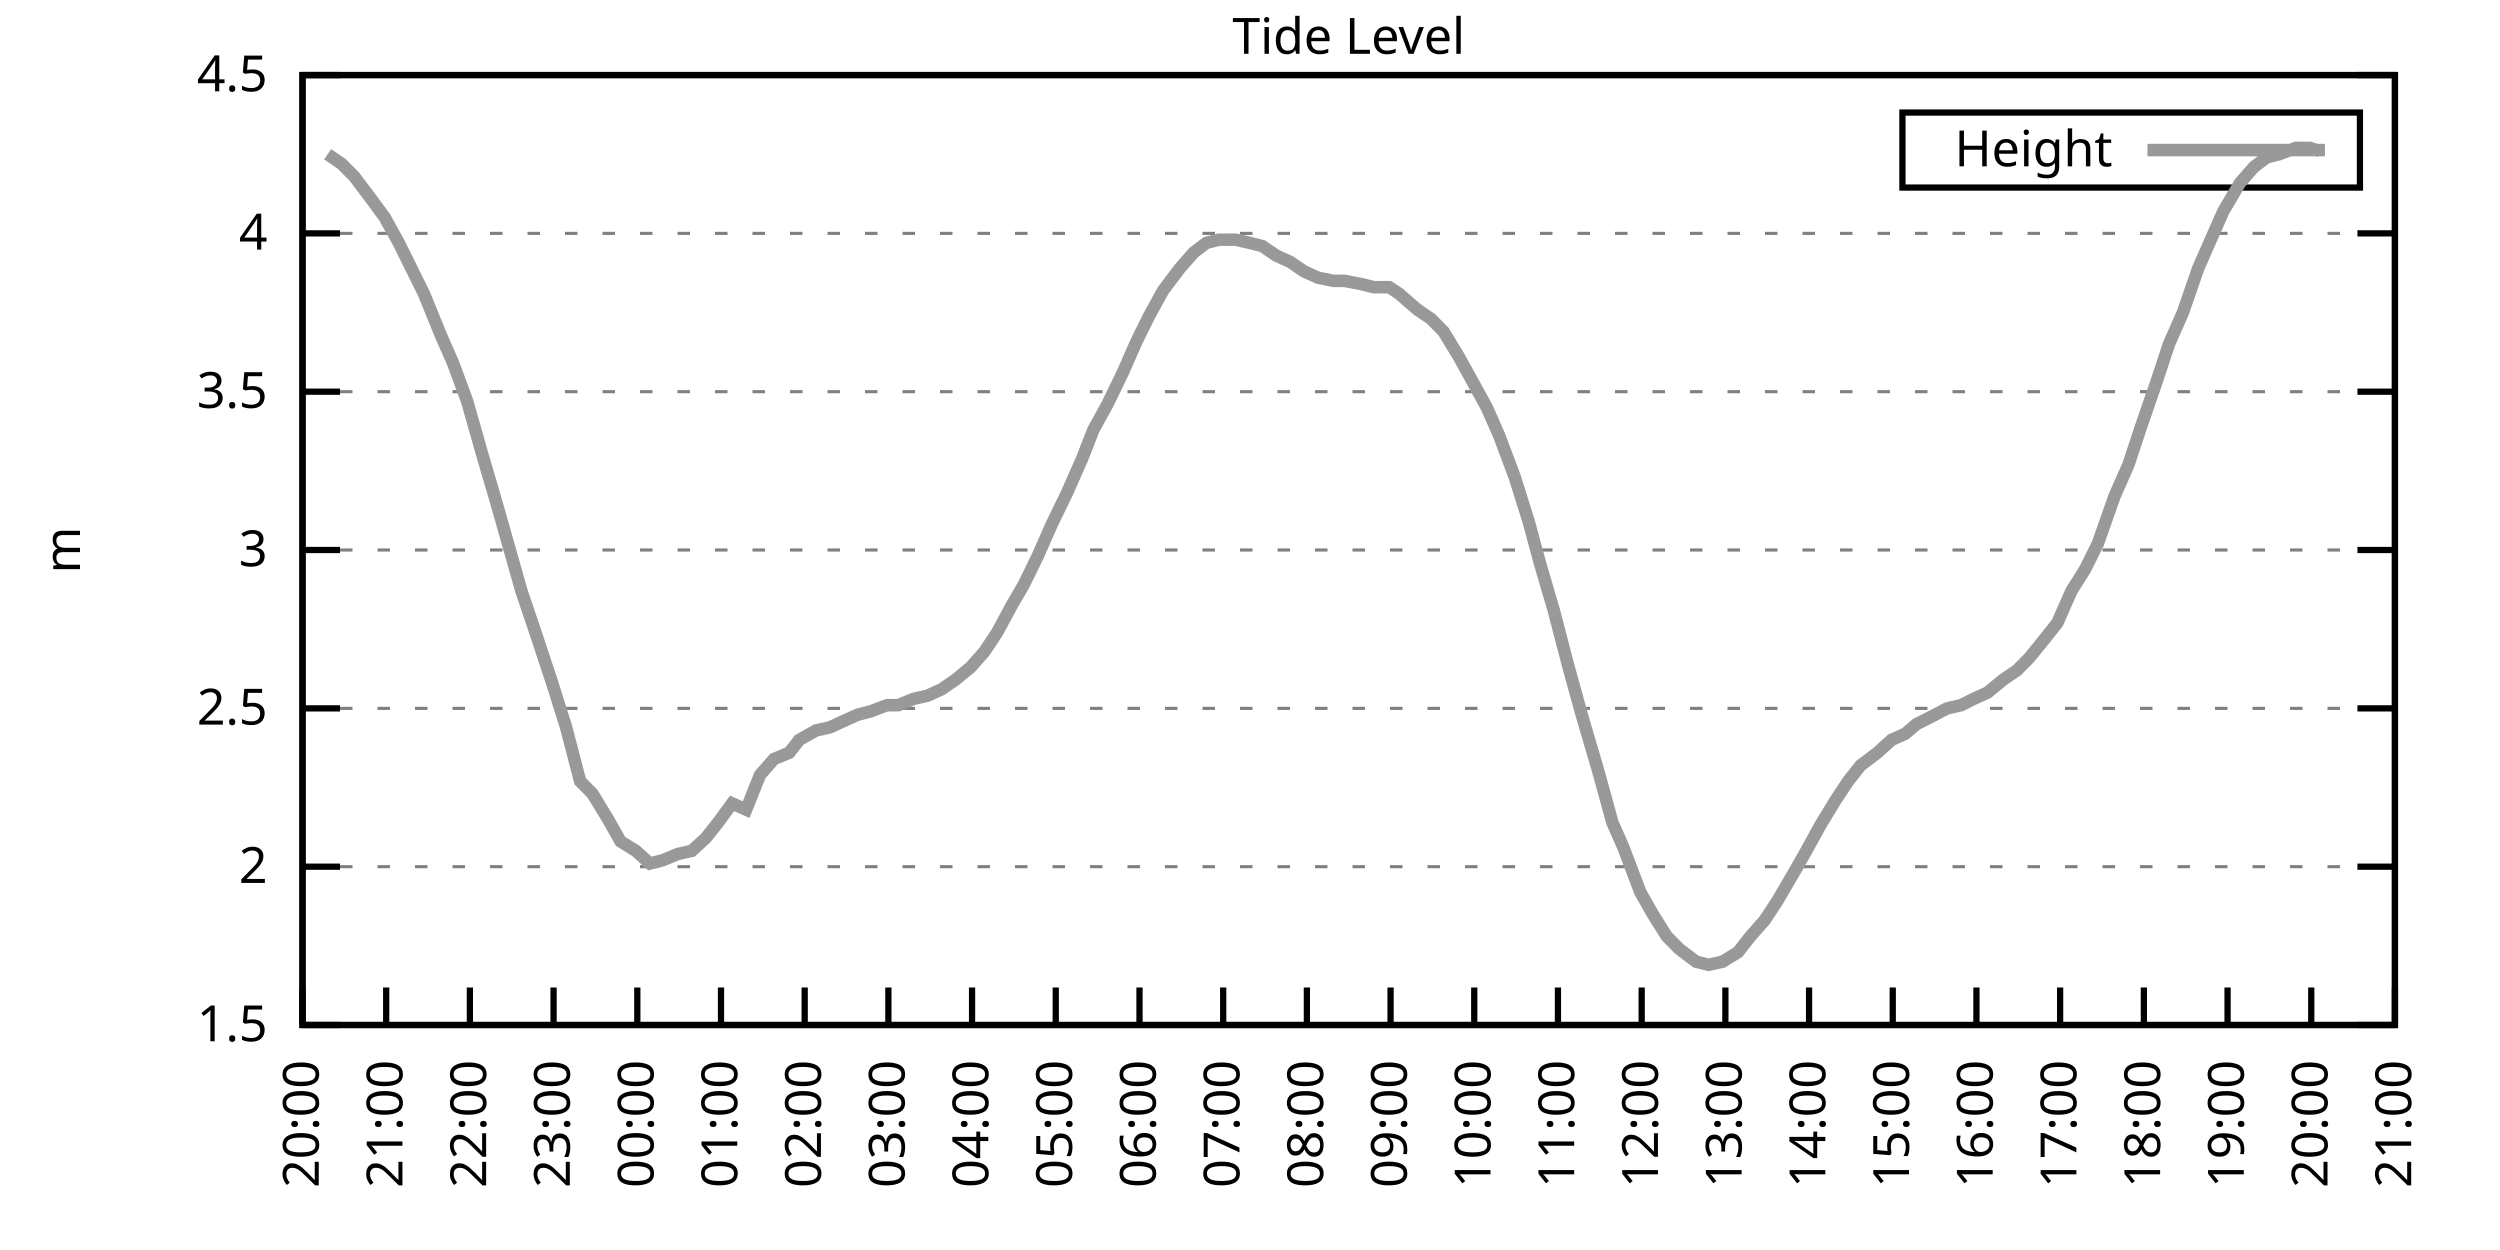
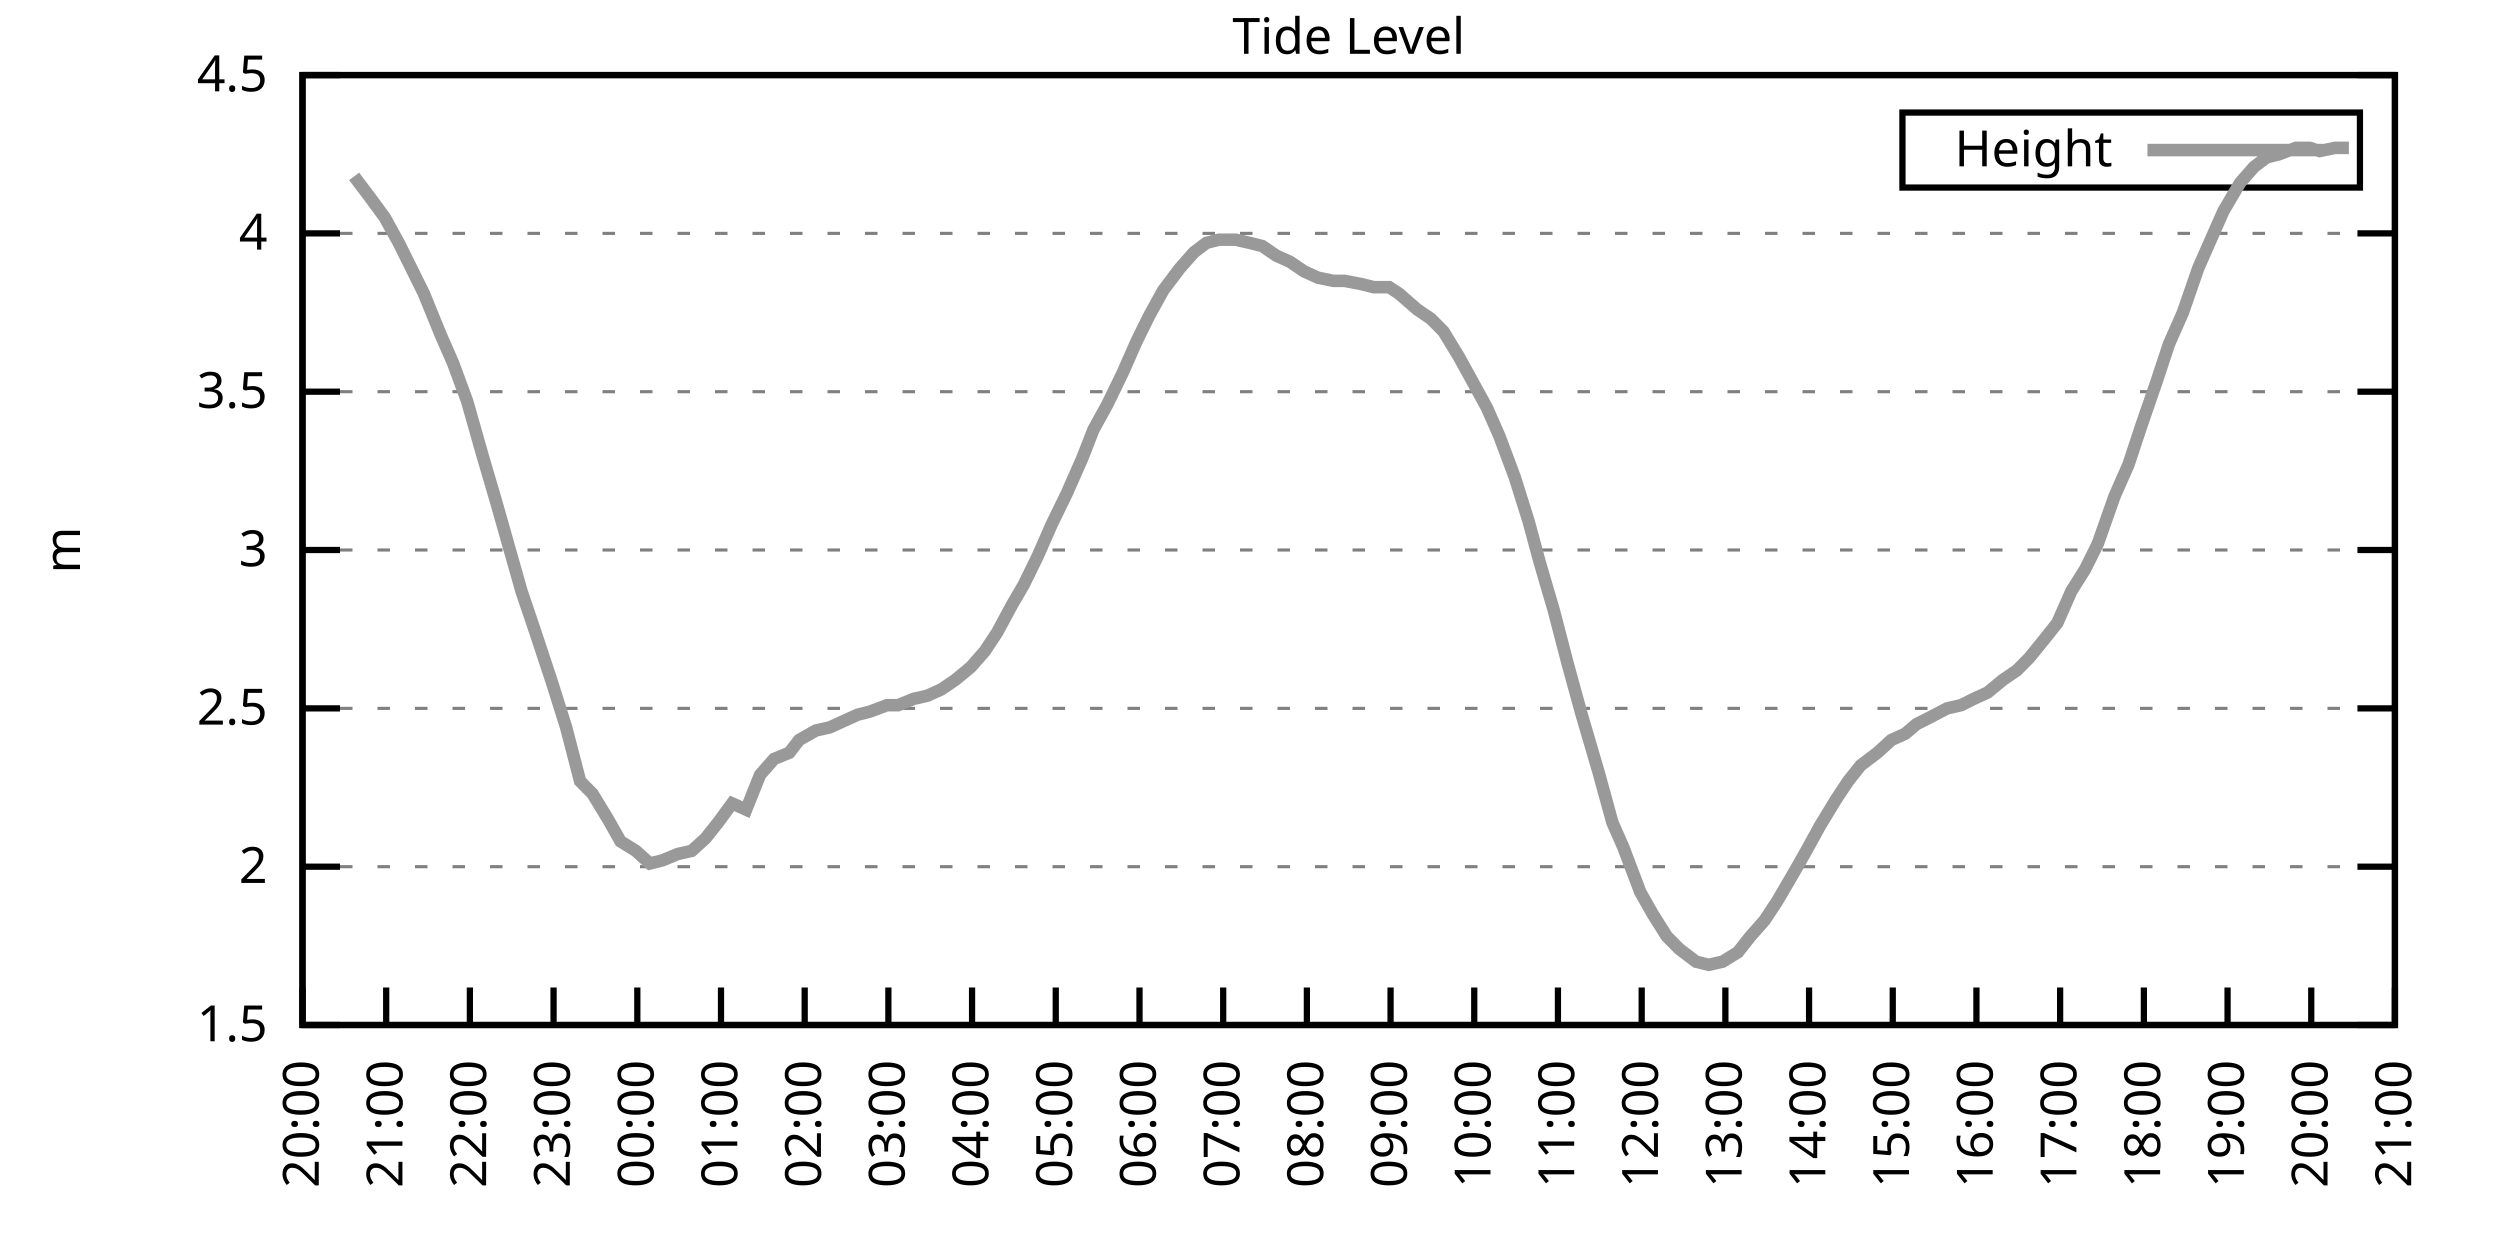
<svg xmlns="http://www.w3.org/2000/svg" xmlns:xlink="http://www.w3.org/1999/xlink" width="400" height="200" viewBox="0 0 400 200">
  <g id="gnuplot_canvas">
    <rect x="0" y="0" width="400" height="200" fill="none" />
    <defs>
      <circle id="gpDot" r="0.5" stroke-width="0.5" stroke="currentColor" />
      <path id="gpPt0" stroke-width="0.333" stroke="currentColor" d="M-1,0 h2 M0,-1 v2" />
      <path id="gpPt1" stroke-width="0.333" stroke="currentColor" d="M-1,-1 L1,1 M1,-1 L-1,1" />
      <path id="gpPt2" stroke-width="0.333" stroke="currentColor" d="M-1,0 L1,0 M0,-1 L0,1 M-1,-1 L1,1 M-1,1 L1,-1" />
      <rect id="gpPt3" stroke-width="0.333" stroke="currentColor" x="-1" y="-1" width="2" height="2" />
      <rect id="gpPt4" stroke-width="0.333" stroke="currentColor" fill="currentColor" x="-1" y="-1" width="2" height="2" />
      <circle id="gpPt5" stroke-width="0.333" stroke="currentColor" cx="0" cy="0" r="1" />
      <use xlink:href="#gpPt5" id="gpPt6" fill="currentColor" stroke="none" />
      <path id="gpPt7" stroke-width="0.333" stroke="currentColor" d="M0,-1.33 L-1.33,0.67 L1.33,0.67 z" />
      <use xlink:href="#gpPt7" id="gpPt8" fill="currentColor" stroke="none" />
      <use xlink:href="#gpPt7" id="gpPt9" stroke="currentColor" transform="rotate(180)" />
      <use xlink:href="#gpPt9" id="gpPt10" fill="currentColor" stroke="none" />
      <use xlink:href="#gpPt3" id="gpPt11" stroke="currentColor" transform="rotate(45)" />
      <use xlink:href="#gpPt11" id="gpPt12" fill="currentColor" stroke="none" />
      <path id="gpPt13" stroke-width="0.333" stroke="currentColor" d="M0,1.330 L1.265,0.411 L0.782,-1.067 L-0.782,-1.076 L-1.265,0.411 z" />
      <use xlink:href="#gpPt13" id="gpPt14" fill="currentColor" stroke="none" />
      <filter id="textbox" filterUnits="objectBoundingBox" x="0" y="0" height="1" width="1">
        <feFlood flood-color="white" flood-opacity="1" result="bgnd" />
        <feComposite in="SourceGraphic" in2="bgnd" operator="atop" />
      </filter>
      <filter id="greybox" filterUnits="objectBoundingBox" x="0" y="0" height="1" width="1">
        <feFlood flood-color="lightgrey" flood-opacity="1" result="grey" />
        <feComposite in="SourceGraphic" in2="grey" operator="atop" />
      </filter>
    </defs>
    <g fill="none" color="white" stroke="currentColor" stroke-width="1.00" stroke-linecap="butt" stroke-linejoin="miter">
</g>
    <g fill="none" color="black" stroke="currentColor" stroke-width="1.00" stroke-linecap="butt" stroke-linejoin="miter">
      <g stroke="none" shape-rendering="crispEdges">
        <polygon fill="rgb(255, 255, 255)" points="48.40,164.00 383.18,164.00 383.18,12.02 48.40,12.02 " />
      </g>
    </g>
    <g fill="none" color="black" stroke="currentColor" stroke-width="1.00" stroke-linecap="butt" stroke-linejoin="miter">
</g>
    <g fill="none" color="black" stroke="black" stroke-width="0.50" stroke-linecap="butt" stroke-linejoin="miter">
</g>
    <g fill="none" color="gray" stroke="currentColor" stroke-width="0.50" stroke-linecap="butt" stroke-linejoin="miter">
      <path stroke="gray" stroke-dasharray="2,4" class="gridline" d="M48.40,164.00 L383.19,164.00  " />
    </g>
    <g fill="none" color="gray" stroke="gray" stroke-width="1.00" stroke-linecap="butt" stroke-linejoin="miter">
</g>
    <g fill="none" color="black" stroke="currentColor" stroke-width="1.00" stroke-linecap="butt" stroke-linejoin="miter">
      <path stroke="black" d="M48.40,164.00 L54.40,164.00 M383.19,164.00 L377.19,164.00  " />
      <g transform="translate(42.80,166.60)" stroke="none" fill="black" font-family="Sans" font-size="8.00" text-anchor="end">
        <text>
          <tspan font-family="Sans"> 1.5</tspan>
        </text>
      </g>
    </g>
    <g fill="none" color="black" stroke="currentColor" stroke-width="1.00" stroke-linecap="butt" stroke-linejoin="miter">
</g>
    <g fill="none" color="black" stroke="black" stroke-width="0.50" stroke-linecap="butt" stroke-linejoin="miter">
</g>
    <g fill="none" color="gray" stroke="currentColor" stroke-width="0.50" stroke-linecap="butt" stroke-linejoin="miter">
      <path stroke="gray" stroke-dasharray="2,4" class="gridline" d="M48.40,138.67 L383.19,138.67  " />
    </g>
    <g fill="none" color="gray" stroke="gray" stroke-width="1.00" stroke-linecap="butt" stroke-linejoin="miter">
</g>
    <g fill="none" color="black" stroke="currentColor" stroke-width="1.00" stroke-linecap="butt" stroke-linejoin="miter">
      <path stroke="black" d="M48.40,138.67 L54.40,138.67 M383.19,138.67 L377.19,138.67  " />
      <g transform="translate(42.80,141.27)" stroke="none" fill="black" font-family="Sans" font-size="8.00" text-anchor="end">
        <text>
          <tspan font-family="Sans"> 2</tspan>
        </text>
      </g>
    </g>
    <g fill="none" color="black" stroke="currentColor" stroke-width="1.00" stroke-linecap="butt" stroke-linejoin="miter">
</g>
    <g fill="none" color="black" stroke="black" stroke-width="0.50" stroke-linecap="butt" stroke-linejoin="miter">
</g>
    <g fill="none" color="gray" stroke="currentColor" stroke-width="0.50" stroke-linecap="butt" stroke-linejoin="miter">
      <path stroke="gray" stroke-dasharray="2,4" class="gridline" d="M48.40,113.34 L383.19,113.34  " />
    </g>
    <g fill="none" color="gray" stroke="gray" stroke-width="1.00" stroke-linecap="butt" stroke-linejoin="miter">
</g>
    <g fill="none" color="black" stroke="currentColor" stroke-width="1.00" stroke-linecap="butt" stroke-linejoin="miter">
      <path stroke="black" d="M48.40,113.34 L54.40,113.34 M383.19,113.34 L377.19,113.34  " />
      <g transform="translate(42.80,115.94)" stroke="none" fill="black" font-family="Sans" font-size="8.00" text-anchor="end">
        <text>
          <tspan font-family="Sans"> 2.5</tspan>
        </text>
      </g>
    </g>
    <g fill="none" color="black" stroke="currentColor" stroke-width="1.00" stroke-linecap="butt" stroke-linejoin="miter">
</g>
    <g fill="none" color="black" stroke="black" stroke-width="0.50" stroke-linecap="butt" stroke-linejoin="miter">
</g>
    <g fill="none" color="gray" stroke="currentColor" stroke-width="0.50" stroke-linecap="butt" stroke-linejoin="miter">
      <path stroke="gray" stroke-dasharray="2,4" class="gridline" d="M48.40,88.00 L383.19,88.00  " />
    </g>
    <g fill="none" color="gray" stroke="gray" stroke-width="1.00" stroke-linecap="butt" stroke-linejoin="miter">
</g>
    <g fill="none" color="black" stroke="currentColor" stroke-width="1.00" stroke-linecap="butt" stroke-linejoin="miter">
      <path stroke="black" d="M48.40,88.00 L54.40,88.00 M383.19,88.00 L377.19,88.00  " />
      <g transform="translate(42.80,90.60)" stroke="none" fill="black" font-family="Sans" font-size="8.00" text-anchor="end">
        <text>
          <tspan font-family="Sans"> 3</tspan>
        </text>
      </g>
    </g>
    <g fill="none" color="black" stroke="currentColor" stroke-width="1.00" stroke-linecap="butt" stroke-linejoin="miter">
</g>
    <g fill="none" color="black" stroke="black" stroke-width="0.50" stroke-linecap="butt" stroke-linejoin="miter">
</g>
    <g fill="none" color="gray" stroke="currentColor" stroke-width="0.50" stroke-linecap="butt" stroke-linejoin="miter">
      <path stroke="gray" stroke-dasharray="2,4" class="gridline" d="M48.40,62.67 L383.19,62.67  " />
    </g>
    <g fill="none" color="gray" stroke="gray" stroke-width="1.00" stroke-linecap="butt" stroke-linejoin="miter">
</g>
    <g fill="none" color="black" stroke="currentColor" stroke-width="1.00" stroke-linecap="butt" stroke-linejoin="miter">
      <path stroke="black" d="M48.40,62.67 L54.40,62.67 M383.19,62.67 L377.19,62.67  " />
      <g transform="translate(42.80,65.27)" stroke="none" fill="black" font-family="Sans" font-size="8.00" text-anchor="end">
        <text>
          <tspan font-family="Sans"> 3.5</tspan>
        </text>
      </g>
    </g>
    <g fill="none" color="black" stroke="currentColor" stroke-width="1.00" stroke-linecap="butt" stroke-linejoin="miter">
</g>
    <g fill="none" color="black" stroke="black" stroke-width="0.50" stroke-linecap="butt" stroke-linejoin="miter">
</g>
    <g fill="none" color="gray" stroke="currentColor" stroke-width="0.50" stroke-linecap="butt" stroke-linejoin="miter">
      <path stroke="gray" stroke-dasharray="2,4" class="gridline" d="M48.40,37.34 L383.19,37.34  " />
    </g>
    <g fill="none" color="gray" stroke="gray" stroke-width="1.00" stroke-linecap="butt" stroke-linejoin="miter">
</g>
    <g fill="none" color="black" stroke="currentColor" stroke-width="1.00" stroke-linecap="butt" stroke-linejoin="miter">
      <path stroke="black" d="M48.40,37.34 L54.40,37.34 M383.19,37.34 L377.19,37.34  " />
      <g transform="translate(42.80,39.94)" stroke="none" fill="black" font-family="Sans" font-size="8.00" text-anchor="end">
        <text>
          <tspan font-family="Sans"> 4</tspan>
        </text>
      </g>
    </g>
    <g fill="none" color="black" stroke="currentColor" stroke-width="1.00" stroke-linecap="butt" stroke-linejoin="miter">
</g>
    <g fill="none" color="black" stroke="black" stroke-width="0.50" stroke-linecap="butt" stroke-linejoin="miter">
</g>
    <g fill="none" color="gray" stroke="currentColor" stroke-width="0.50" stroke-linecap="butt" stroke-linejoin="miter">
      <path stroke="gray" stroke-dasharray="2,4" class="gridline" d="M48.40,12.01 L383.19,12.01  " />
    </g>
    <g fill="none" color="gray" stroke="gray" stroke-width="1.00" stroke-linecap="butt" stroke-linejoin="miter">
</g>
    <g fill="none" color="black" stroke="currentColor" stroke-width="1.00" stroke-linecap="butt" stroke-linejoin="miter">
      <path stroke="black" d="M48.40,12.01 L54.40,12.01 M383.19,12.01 L377.19,12.01  " />
      <g transform="translate(42.80,14.61)" stroke="none" fill="black" font-family="Sans" font-size="8.00" text-anchor="end">
        <text>
          <tspan font-family="Sans"> 4.5</tspan>
        </text>
      </g>
    </g>
    <g fill="none" color="black" stroke="currentColor" stroke-width="1.00" stroke-linecap="butt" stroke-linejoin="miter">
      <path stroke="black" d="M48.40,164.00 L48.40,158.00  " />
      <g transform="translate(51.00,169.60) rotate(270.00)" stroke="none" fill="black" font-family="Sans" font-size="8.00" text-anchor="end">
        <text>
          <tspan font-family="Sans">20:00</tspan>
        </text>
      </g>
    </g>
    <g fill="none" color="black" stroke="currentColor" stroke-width="1.00" stroke-linecap="butt" stroke-linejoin="miter">
      <path stroke="black" d="M61.79,164.00 L61.79,158.00  " />
      <g transform="translate(64.39,169.60) rotate(270.00)" stroke="none" fill="black" font-family="Sans" font-size="8.00" text-anchor="end">
        <text>
          <tspan font-family="Sans">21:00</tspan>
        </text>
      </g>
    </g>
    <g fill="none" color="black" stroke="currentColor" stroke-width="1.00" stroke-linecap="butt" stroke-linejoin="miter">
      <path stroke="black" d="M75.18,164.00 L75.18,158.00  " />
      <g transform="translate(77.78,169.60) rotate(270.00)" stroke="none" fill="black" font-family="Sans" font-size="8.00" text-anchor="end">
        <text>
          <tspan font-family="Sans">22:00</tspan>
        </text>
      </g>
    </g>
    <g fill="none" color="black" stroke="currentColor" stroke-width="1.00" stroke-linecap="butt" stroke-linejoin="miter">
      <path stroke="black" d="M88.57,164.00 L88.57,158.00  " />
      <g transform="translate(91.17,169.60) rotate(270.00)" stroke="none" fill="black" font-family="Sans" font-size="8.00" text-anchor="end">
        <text>
          <tspan font-family="Sans">23:00</tspan>
        </text>
      </g>
    </g>
    <g fill="none" color="black" stroke="currentColor" stroke-width="1.00" stroke-linecap="butt" stroke-linejoin="miter">
      <path stroke="black" d="M101.97,164.00 L101.97,158.00  " />
      <g transform="translate(104.57,169.60) rotate(270.00)" stroke="none" fill="black" font-family="Sans" font-size="8.00" text-anchor="end">
        <text>
          <tspan font-family="Sans">00:00</tspan>
        </text>
      </g>
    </g>
    <g fill="none" color="black" stroke="currentColor" stroke-width="1.00" stroke-linecap="butt" stroke-linejoin="miter">
      <path stroke="black" d="M115.36,164.00 L115.36,158.00  " />
      <g transform="translate(117.96,169.60) rotate(270.00)" stroke="none" fill="black" font-family="Sans" font-size="8.00" text-anchor="end">
        <text>
          <tspan font-family="Sans">01:00</tspan>
        </text>
      </g>
    </g>
    <g fill="none" color="black" stroke="currentColor" stroke-width="1.00" stroke-linecap="butt" stroke-linejoin="miter">
      <path stroke="black" d="M128.75,164.00 L128.75,158.00  " />
      <g transform="translate(131.35,169.60) rotate(270.00)" stroke="none" fill="black" font-family="Sans" font-size="8.00" text-anchor="end">
        <text>
          <tspan font-family="Sans">02:00</tspan>
        </text>
      </g>
    </g>
    <g fill="none" color="black" stroke="currentColor" stroke-width="1.00" stroke-linecap="butt" stroke-linejoin="miter">
      <path stroke="black" d="M142.14,164.00 L142.14,158.00  " />
      <g transform="translate(144.74,169.60) rotate(270.00)" stroke="none" fill="black" font-family="Sans" font-size="8.00" text-anchor="end">
        <text>
          <tspan font-family="Sans">03:00</tspan>
        </text>
      </g>
    </g>
    <g fill="none" color="black" stroke="currentColor" stroke-width="1.00" stroke-linecap="butt" stroke-linejoin="miter">
      <path stroke="black" d="M155.53,164.00 L155.53,158.00  " />
      <g transform="translate(158.13,169.60) rotate(270.00)" stroke="none" fill="black" font-family="Sans" font-size="8.00" text-anchor="end">
        <text>
          <tspan font-family="Sans">04:00</tspan>
        </text>
      </g>
    </g>
    <g fill="none" color="black" stroke="currentColor" stroke-width="1.00" stroke-linecap="butt" stroke-linejoin="miter">
      <path stroke="black" d="M168.92,164.00 L168.92,158.00  " />
      <g transform="translate(171.52,169.60) rotate(270.00)" stroke="none" fill="black" font-family="Sans" font-size="8.00" text-anchor="end">
        <text>
          <tspan font-family="Sans">05:00</tspan>
        </text>
      </g>
    </g>
    <g fill="none" color="black" stroke="currentColor" stroke-width="1.00" stroke-linecap="butt" stroke-linejoin="miter">
      <path stroke="black" d="M182.32,164.00 L182.32,158.00  " />
      <g transform="translate(184.92,169.60) rotate(270.00)" stroke="none" fill="black" font-family="Sans" font-size="8.00" text-anchor="end">
        <text>
          <tspan font-family="Sans">06:00</tspan>
        </text>
      </g>
    </g>
    <g fill="none" color="black" stroke="currentColor" stroke-width="1.00" stroke-linecap="butt" stroke-linejoin="miter">
      <path stroke="black" d="M195.71,164.00 L195.71,158.00  " />
      <g transform="translate(198.31,169.60) rotate(270.00)" stroke="none" fill="black" font-family="Sans" font-size="8.00" text-anchor="end">
        <text>
          <tspan font-family="Sans">07:00</tspan>
        </text>
      </g>
    </g>
    <g fill="none" color="black" stroke="currentColor" stroke-width="1.00" stroke-linecap="butt" stroke-linejoin="miter">
      <path stroke="black" d="M209.10,164.00 L209.10,158.00  " />
      <g transform="translate(211.70,169.60) rotate(270.00)" stroke="none" fill="black" font-family="Sans" font-size="8.00" text-anchor="end">
        <text>
          <tspan font-family="Sans">08:00</tspan>
        </text>
      </g>
    </g>
    <g fill="none" color="black" stroke="currentColor" stroke-width="1.00" stroke-linecap="butt" stroke-linejoin="miter">
      <path stroke="black" d="M222.49,164.00 L222.49,158.00  " />
      <g transform="translate(225.09,169.60) rotate(270.00)" stroke="none" fill="black" font-family="Sans" font-size="8.00" text-anchor="end">
        <text>
          <tspan font-family="Sans">09:00</tspan>
        </text>
      </g>
    </g>
    <g fill="none" color="black" stroke="currentColor" stroke-width="1.00" stroke-linecap="butt" stroke-linejoin="miter">
      <path stroke="black" d="M235.88,164.00 L235.88,158.00  " />
      <g transform="translate(238.48,169.60) rotate(270.00)" stroke="none" fill="black" font-family="Sans" font-size="8.00" text-anchor="end">
        <text>
          <tspan font-family="Sans">10:00</tspan>
        </text>
      </g>
    </g>
    <g fill="none" color="black" stroke="currentColor" stroke-width="1.00" stroke-linecap="butt" stroke-linejoin="miter">
      <path stroke="black" d="M249.27,164.00 L249.27,158.00  " />
      <g transform="translate(251.87,169.60) rotate(270.00)" stroke="none" fill="black" font-family="Sans" font-size="8.00" text-anchor="end">
        <text>
          <tspan font-family="Sans">11:00</tspan>
        </text>
      </g>
    </g>
    <g fill="none" color="black" stroke="currentColor" stroke-width="1.00" stroke-linecap="butt" stroke-linejoin="miter">
      <path stroke="black" d="M262.67,164.00 L262.67,158.00  " />
      <g transform="translate(265.27,169.60) rotate(270.00)" stroke="none" fill="black" font-family="Sans" font-size="8.00" text-anchor="end">
        <text>
          <tspan font-family="Sans">12:00</tspan>
        </text>
      </g>
    </g>
    <g fill="none" color="black" stroke="currentColor" stroke-width="1.00" stroke-linecap="butt" stroke-linejoin="miter">
      <path stroke="black" d="M276.06,164.00 L276.06,158.00  " />
      <g transform="translate(278.66,169.60) rotate(270.00)" stroke="none" fill="black" font-family="Sans" font-size="8.00" text-anchor="end">
        <text>
          <tspan font-family="Sans">13:00</tspan>
        </text>
      </g>
    </g>
    <g fill="none" color="black" stroke="currentColor" stroke-width="1.00" stroke-linecap="butt" stroke-linejoin="miter">
      <path stroke="black" d="M289.45,164.00 L289.45,158.00  " />
      <g transform="translate(292.05,169.60) rotate(270.00)" stroke="none" fill="black" font-family="Sans" font-size="8.00" text-anchor="end">
        <text>
          <tspan font-family="Sans">14:00</tspan>
        </text>
      </g>
    </g>
    <g fill="none" color="black" stroke="currentColor" stroke-width="1.00" stroke-linecap="butt" stroke-linejoin="miter">
      <path stroke="black" d="M302.84,164.00 L302.84,158.00  " />
      <g transform="translate(305.44,169.60) rotate(270.00)" stroke="none" fill="black" font-family="Sans" font-size="8.00" text-anchor="end">
        <text>
          <tspan font-family="Sans">15:00</tspan>
        </text>
      </g>
    </g>
    <g fill="none" color="black" stroke="currentColor" stroke-width="1.00" stroke-linecap="butt" stroke-linejoin="miter">
      <path stroke="black" d="M316.23,164.00 L316.23,158.00  " />
      <g transform="translate(318.83,169.60) rotate(270.00)" stroke="none" fill="black" font-family="Sans" font-size="8.00" text-anchor="end">
        <text>
          <tspan font-family="Sans">16:00</tspan>
        </text>
      </g>
    </g>
    <g fill="none" color="black" stroke="currentColor" stroke-width="1.00" stroke-linecap="butt" stroke-linejoin="miter">
      <path stroke="black" d="M329.62,164.00 L329.62,158.00  " />
      <g transform="translate(332.22,169.60) rotate(270.00)" stroke="none" fill="black" font-family="Sans" font-size="8.00" text-anchor="end">
        <text>
          <tspan font-family="Sans">17:00</tspan>
        </text>
      </g>
    </g>
    <g fill="none" color="black" stroke="currentColor" stroke-width="1.00" stroke-linecap="butt" stroke-linejoin="miter">
      <path stroke="black" d="M343.02,164.00 L343.02,158.00  " />
      <g transform="translate(345.62,169.60) rotate(270.00)" stroke="none" fill="black" font-family="Sans" font-size="8.00" text-anchor="end">
        <text>
          <tspan font-family="Sans">18:00</tspan>
        </text>
      </g>
    </g>
    <g fill="none" color="black" stroke="currentColor" stroke-width="1.00" stroke-linecap="butt" stroke-linejoin="miter">
      <path stroke="black" d="M356.41,164.00 L356.41,158.00  " />
      <g transform="translate(359.01,169.60) rotate(270.00)" stroke="none" fill="black" font-family="Sans" font-size="8.00" text-anchor="end">
        <text>
          <tspan font-family="Sans">19:00</tspan>
        </text>
      </g>
    </g>
    <g fill="none" color="black" stroke="currentColor" stroke-width="1.00" stroke-linecap="butt" stroke-linejoin="miter">
      <path stroke="black" d="M369.80,164.00 L369.80,158.00  " />
      <g transform="translate(372.40,169.60) rotate(270.00)" stroke="none" fill="black" font-family="Sans" font-size="8.00" text-anchor="end">
        <text>
          <tspan font-family="Sans">20:00</tspan>
        </text>
      </g>
    </g>
    <g fill="none" color="black" stroke="currentColor" stroke-width="1.00" stroke-linecap="butt" stroke-linejoin="miter">
      <path stroke="black" d="M383.19,164.00 L383.19,158.00  " />
      <g transform="translate(385.79,169.60) rotate(270.00)" stroke="none" fill="black" font-family="Sans" font-size="8.00" text-anchor="end">
        <text>
          <tspan font-family="Sans">21:00</tspan>
        </text>
      </g>
    </g>
    <g fill="none" color="black" stroke="currentColor" stroke-width="1.00" stroke-linecap="butt" stroke-linejoin="miter">
</g>
    <g fill="none" color="black" stroke="currentColor" stroke-width="1.00" stroke-linecap="butt" stroke-linejoin="miter">
      <path stroke="black" d="M48.40,12.01 L48.40,164.00 L383.19,164.00 L383.19,12.01 L48.40,12.01 Z  " />
    </g>
    <g fill="none" color="black" stroke="currentColor" stroke-width="1.00" stroke-linecap="butt" stroke-linejoin="miter">
</g>
    <g fill="none" color="black" stroke="currentColor" stroke-width="1.00" stroke-linecap="butt" stroke-linejoin="miter">
      <path stroke="black" d="M304.39,30.01 L304.39,18.01 L377.59,18.01 L377.59,30.01 L304.39,30.01 Z  " />
    </g>
    <g id="Tide_level_plot_1">
      <g fill="none" color="white" stroke="black" stroke-width="2.00" stroke-linecap="butt" stroke-linejoin="miter">
</g>
      <g fill="none" color="black" stroke="currentColor" stroke-width="2.00" stroke-linecap="butt" stroke-linejoin="miter">
        <g transform="translate(337.99,26.61)" stroke="none" fill="black" font-family="Sans" font-size="8.00" text-anchor="end">
          <text>
            <tspan font-family="Sans">Height</tspan>
          </text>
        </g>
      </g>
      <g fill="none" color="black" stroke="currentColor" stroke-width="2.00" stroke-linecap="butt" stroke-linejoin="miter">
-         <path stroke="rgb(153, 153, 153)" d="M343.59,24.01 L371.99,24.01 M52.42,24.68 L54.65,26.20 L56.66,28.22 L59.34,31.77 L61.57,34.81 L63.80,38.86   L65.81,42.91 L67.82,46.97 L70.50,53.55 L72.50,58.11 L74.74,64.19 L77.19,72.81 L79.42,80.41 L81.43,87.50   L83.44,94.59 L85.67,101.18 L88.35,109.28 L90.58,116.38 L92.82,124.99 L94.82,127.02 L97.28,131.07 L99.29,134.62   L101.74,136.14 L103.98,138.16 L105.98,137.66 L108.44,136.64 L110.67,136.14 L112.90,134.11 L114.91,131.58 L117.14,128.54   L119.38,129.55 L121.61,123.98 L123.84,121.44 L126.29,120.43 L127.86,118.40 L130.54,116.88 L132.77,116.38 L135.00,115.36   L137.23,114.35 L139.24,113.84 L141.92,112.83 L143.70,112.83 L146.16,111.82 L148.39,111.31 L150.62,110.30 L152.85,108.78   L155.31,106.75 L157.54,104.22 L159.55,101.18 L162.01,96.62 L163.79,93.58 L166.02,89.02 L168.25,83.95 L170.71,78.89   L173.17,73.31 L174.95,68.75 L177.18,64.70 L179.64,59.63 L181.87,54.57 L183.88,50.51 L186.11,46.46 L188.79,42.91   L191.02,40.38 L193.03,38.86 L195.04,38.35 L197.72,38.35 L199.95,38.86 L201.96,39.37 L204.19,40.89 L206.42,41.90   L208.65,43.42 L210.88,44.43 L213.34,44.94 L215.13,44.94 L217.80,45.45 L219.81,45.95 L222.27,45.95 L223.83,46.97   L226.73,49.50 L228.96,51.02 L230.97,53.05 L233.43,57.10 L235.66,61.15 L237.89,65.21 L239.90,69.77 L242.36,76.35   L244.59,83.45 L246.37,90.03 L248.60,97.63 L250.84,106.24 L253.07,114.35 L255.75,123.47 L257.98,131.58 L259.76,135.63   L262.44,142.72 L264.45,146.27 L266.68,149.81 L268.69,151.84 L271.37,153.87 L273.38,154.37 L275.61,153.87 L278.07,152.35   L280.07,149.81 L282.31,147.28 L284.32,144.24 L286.99,139.68 L289.00,136.14 L291.23,132.08 L293.69,128.03 L295.70,124.99   L297.71,122.46 L300.39,120.43 L302.62,118.40 L304.85,117.39 L306.63,115.87 L308.64,114.86 L311.54,113.34 L313.78,112.83   L315.79,111.82 L318.02,110.80 L320.47,108.78 L322.70,107.26 L324.71,105.23 L327.17,102.19 L329.18,99.66 L331.41,94.59   L333.64,91.04 L335.65,86.99 L338.33,79.39 L340.56,74.33 L342.57,68.25 L345.02,61.15 L347.03,55.07 L349.26,50.01   L351.72,42.91 L353.95,37.85 L355.74,33.80 L358.42,29.24 L360.65,26.70 L362.66,25.18 L364.66,24.68 L367.34,23.66   L369.58,23.66 L371.14,24.17  " />
+         <path stroke="rgb(153, 153, 153)" d="M343.59,24.01 L371.99,24.01 M56.66,28.22 L59.34,31.77 L61.57,34.81 L63.80,38.86 L65.81,42.91 L67.82,46.97   L70.50,53.55 L72.50,58.11 L74.74,64.19 L77.19,72.81 L79.42,80.41 L81.43,87.50 L83.44,94.59 L85.67,101.18   L88.35,109.28 L90.58,116.38 L92.82,124.99 L94.82,127.02 L97.28,131.07 L99.29,134.62 L101.74,136.14 L103.98,138.16   L105.98,137.66 L108.44,136.64 L110.67,136.14 L112.90,134.11 L114.91,131.58 L117.14,128.54 L119.38,129.55 L121.61,123.98   L123.84,121.44 L126.29,120.43 L127.86,118.40 L130.54,116.88 L132.77,116.38 L135.00,115.36 L137.23,114.35 L139.24,113.84   L141.92,112.83 L143.70,112.83 L146.16,111.82 L148.39,111.31 L150.62,110.30 L152.85,108.78 L155.31,106.75 L157.54,104.22   L159.55,101.18 L162.01,96.62 L163.79,93.58 L166.02,89.02 L168.25,83.95 L170.71,78.89 L173.17,73.31 L174.95,68.75   L177.18,64.70 L179.64,59.63 L181.87,54.57 L183.88,50.51 L186.11,46.46 L188.79,42.91 L191.02,40.38 L193.03,38.86   L195.04,38.35 L197.72,38.35 L199.95,38.86 L201.96,39.37 L204.19,40.89 L206.42,41.90 L208.65,43.42 L210.88,44.43   L213.34,44.94 L215.13,44.94 L217.80,45.45 L219.81,45.95 L222.27,45.95 L223.83,46.97 L226.73,49.50 L228.96,51.02   L230.97,53.05 L233.43,57.10 L235.66,61.15 L237.89,65.21 L239.90,69.77 L242.36,76.35 L244.59,83.45 L246.37,90.03   L248.60,97.63 L250.84,106.24 L253.07,114.35 L255.75,123.47 L257.98,131.58 L259.76,135.63 L262.44,142.72 L264.45,146.27   L266.68,149.81 L268.69,151.84 L271.37,153.87 L273.38,154.37 L275.61,153.87 L278.07,152.35 L280.07,149.81 L282.31,147.28   L284.32,144.24 L286.99,139.68 L289.00,136.14 L291.23,132.08 L293.69,128.03 L295.70,124.99 L297.71,122.46 L300.39,120.43   L302.62,118.40 L304.85,117.39 L306.63,115.87 L308.64,114.86 L311.54,113.34 L313.78,112.83 L315.79,111.82 L318.02,110.80   L320.47,108.78 L322.70,107.26 L324.71,105.23 L327.17,102.19 L329.18,99.66 L331.41,94.59 L333.64,91.04 L335.65,86.99   L338.33,79.39 L340.56,74.33 L342.57,68.25 L345.02,61.15 L347.03,55.07 L349.26,50.01 L351.72,42.91 L353.95,37.85   L355.74,33.80 L358.42,29.24 L360.65,26.70 L362.66,25.18 L364.66,24.68 L367.34,23.66 L369.58,23.66 L371.14,24.17   L373.59,23.66 L375.82,23.66  " />
      </g>
    </g>
    <g fill="none" color="black" stroke="currentColor" stroke-width="2.00" stroke-linecap="butt" stroke-linejoin="miter">
</g>
    <g fill="none" color="black" stroke="black" stroke-width="1.00" stroke-linecap="butt" stroke-linejoin="miter">
</g>
    <g fill="none" color="black" stroke="currentColor" stroke-width="1.00" stroke-linecap="butt" stroke-linejoin="miter">
      <path stroke="black" d="M48.40,12.01 L48.40,164.00 L383.19,164.00 L383.19,12.01 L48.40,12.01 Z  " />
      <g transform="translate(12.80,88.01) rotate(270.00)" stroke="none" fill="black" font-family="Sans" font-size="8.00" text-anchor="middle">
        <text>
          <tspan font-family="Sans">m</tspan>
        </text>
      </g>
    </g>
    <g fill="none" color="black" stroke="currentColor" stroke-width="1.00" stroke-linecap="butt" stroke-linejoin="miter">
</g>
    <g fill="none" color="black" stroke="currentColor" stroke-width="1.00" stroke-linecap="butt" stroke-linejoin="miter">
      <g transform="translate(215.79,8.61)" stroke="none" fill="black" font-family="Sans" font-size="8.00" text-anchor="middle">
        <text>
          <tspan font-family="Sans">Tide Level</tspan>
        </text>
      </g>
    </g>
    <g fill="none" color="black" stroke="currentColor" stroke-width="1.00" stroke-linecap="butt" stroke-linejoin="miter">
</g>
  </g>
</svg>
